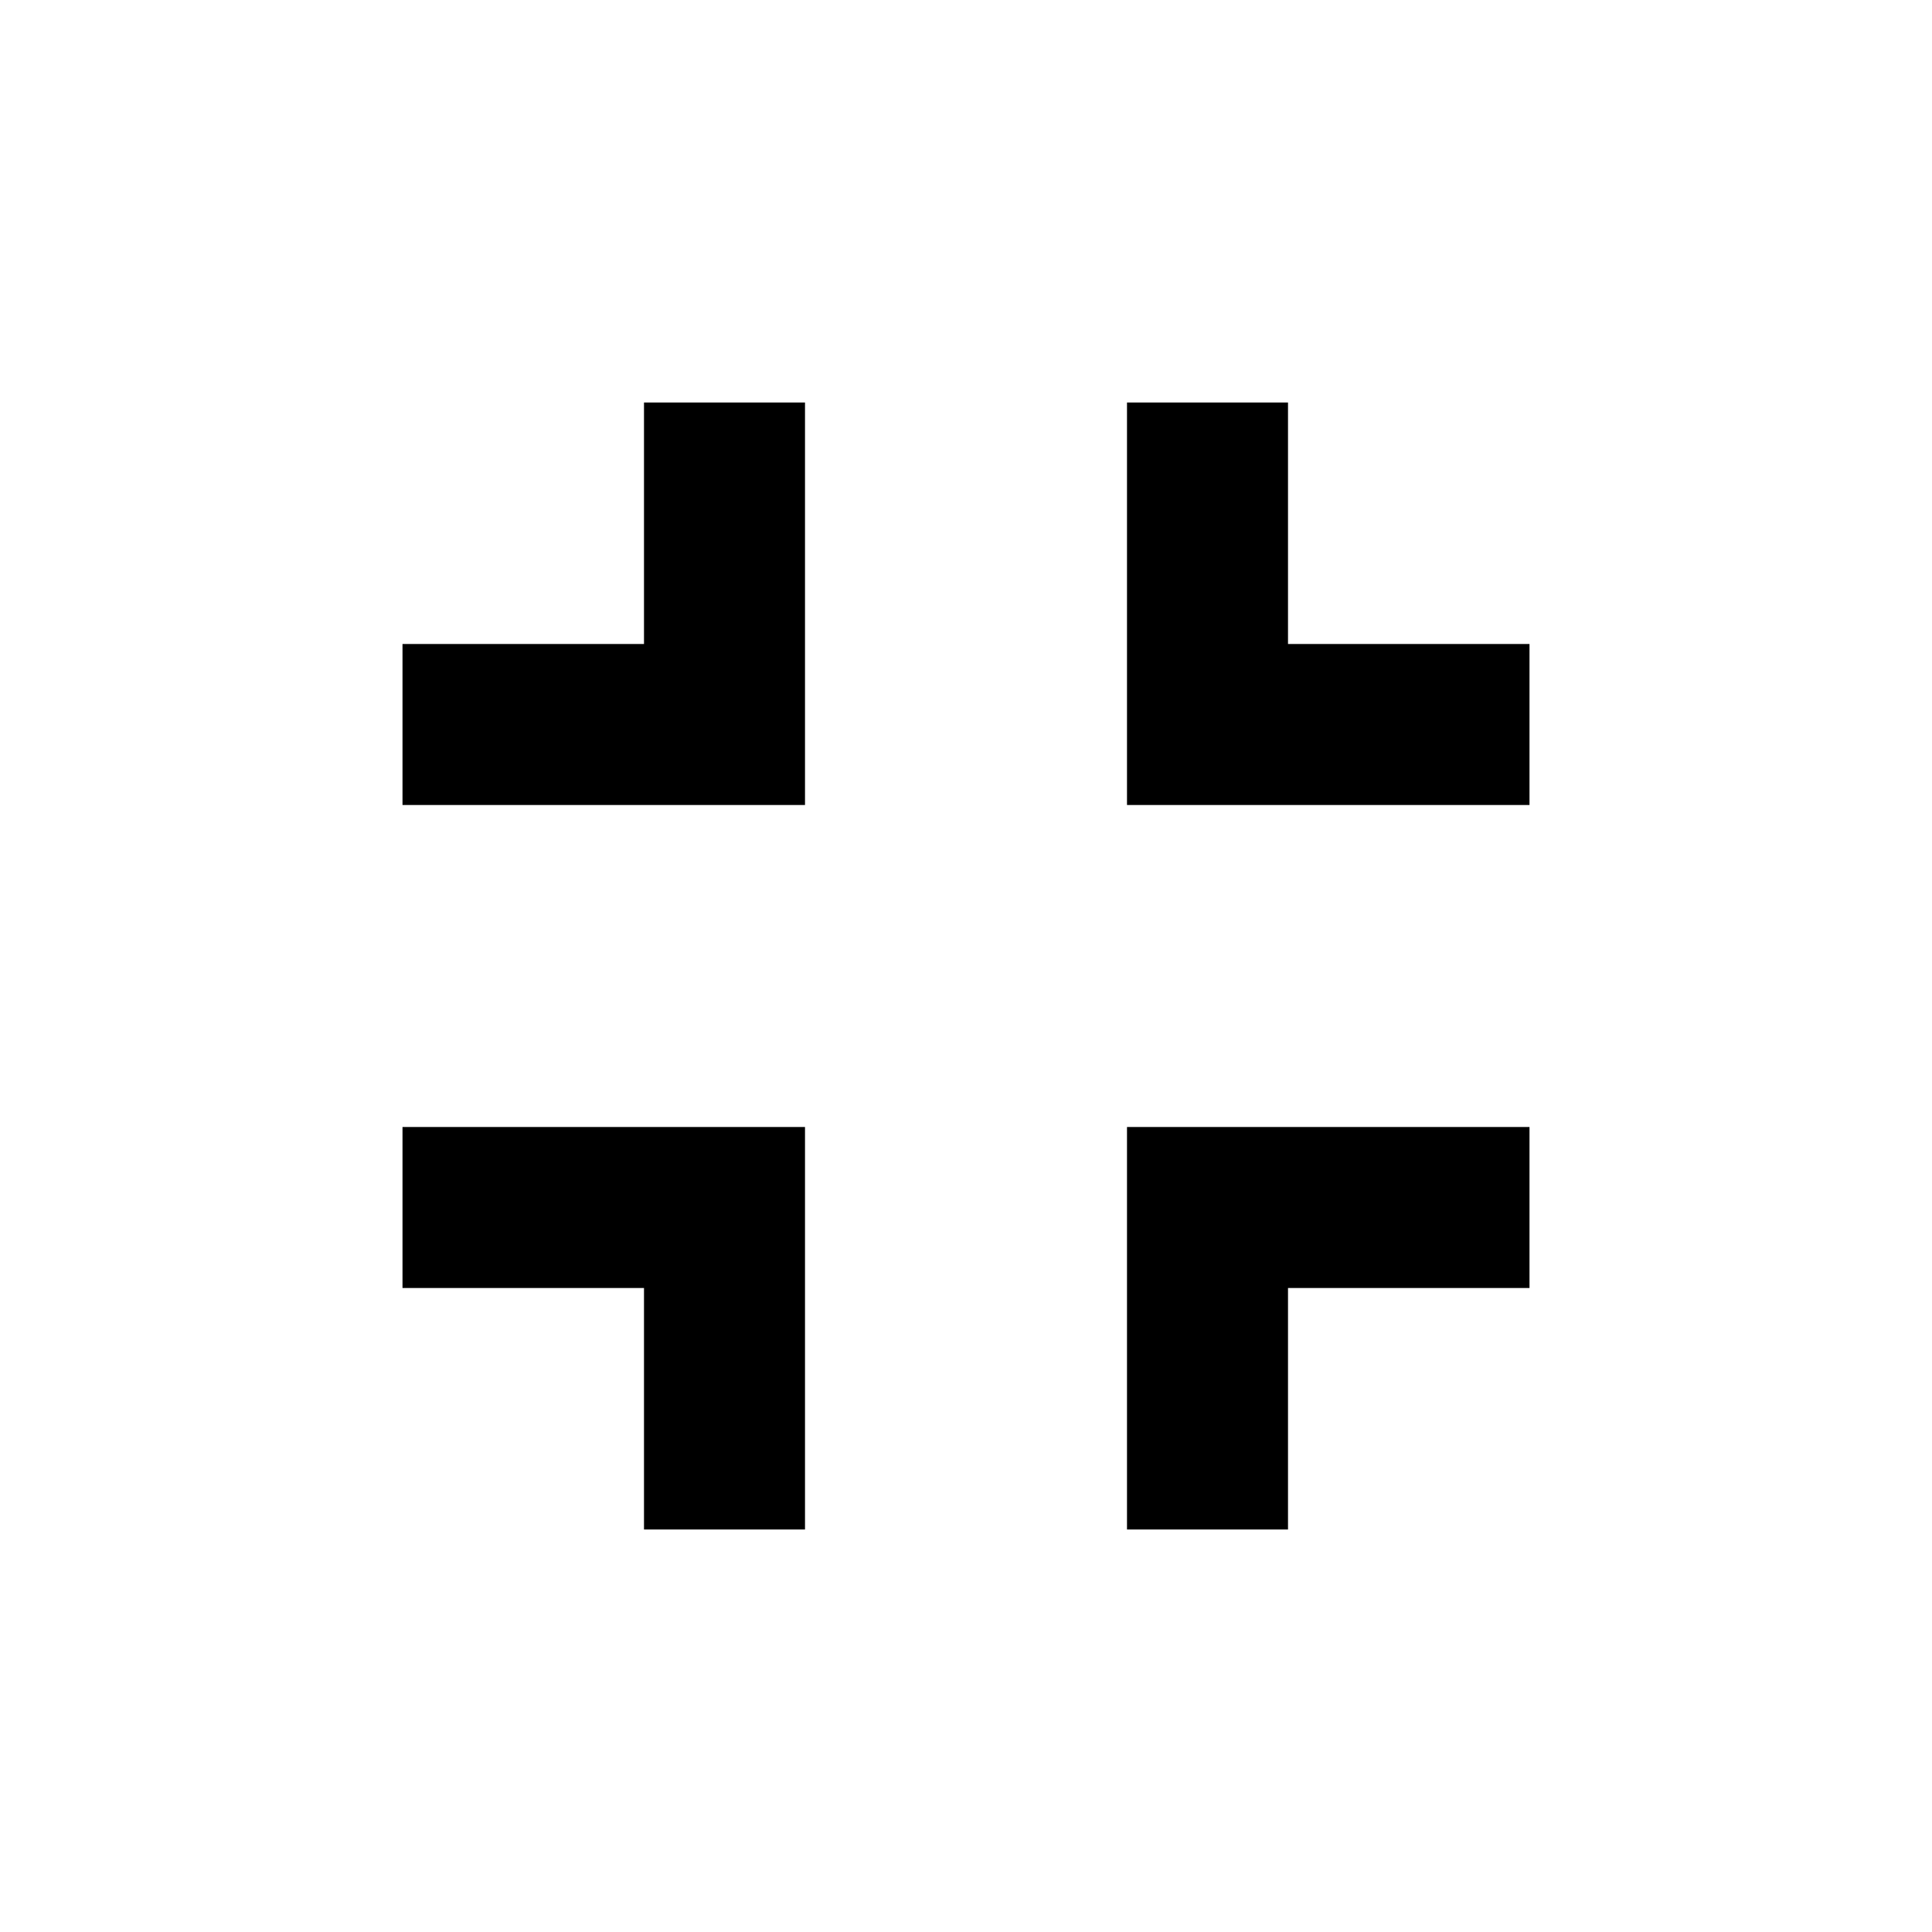
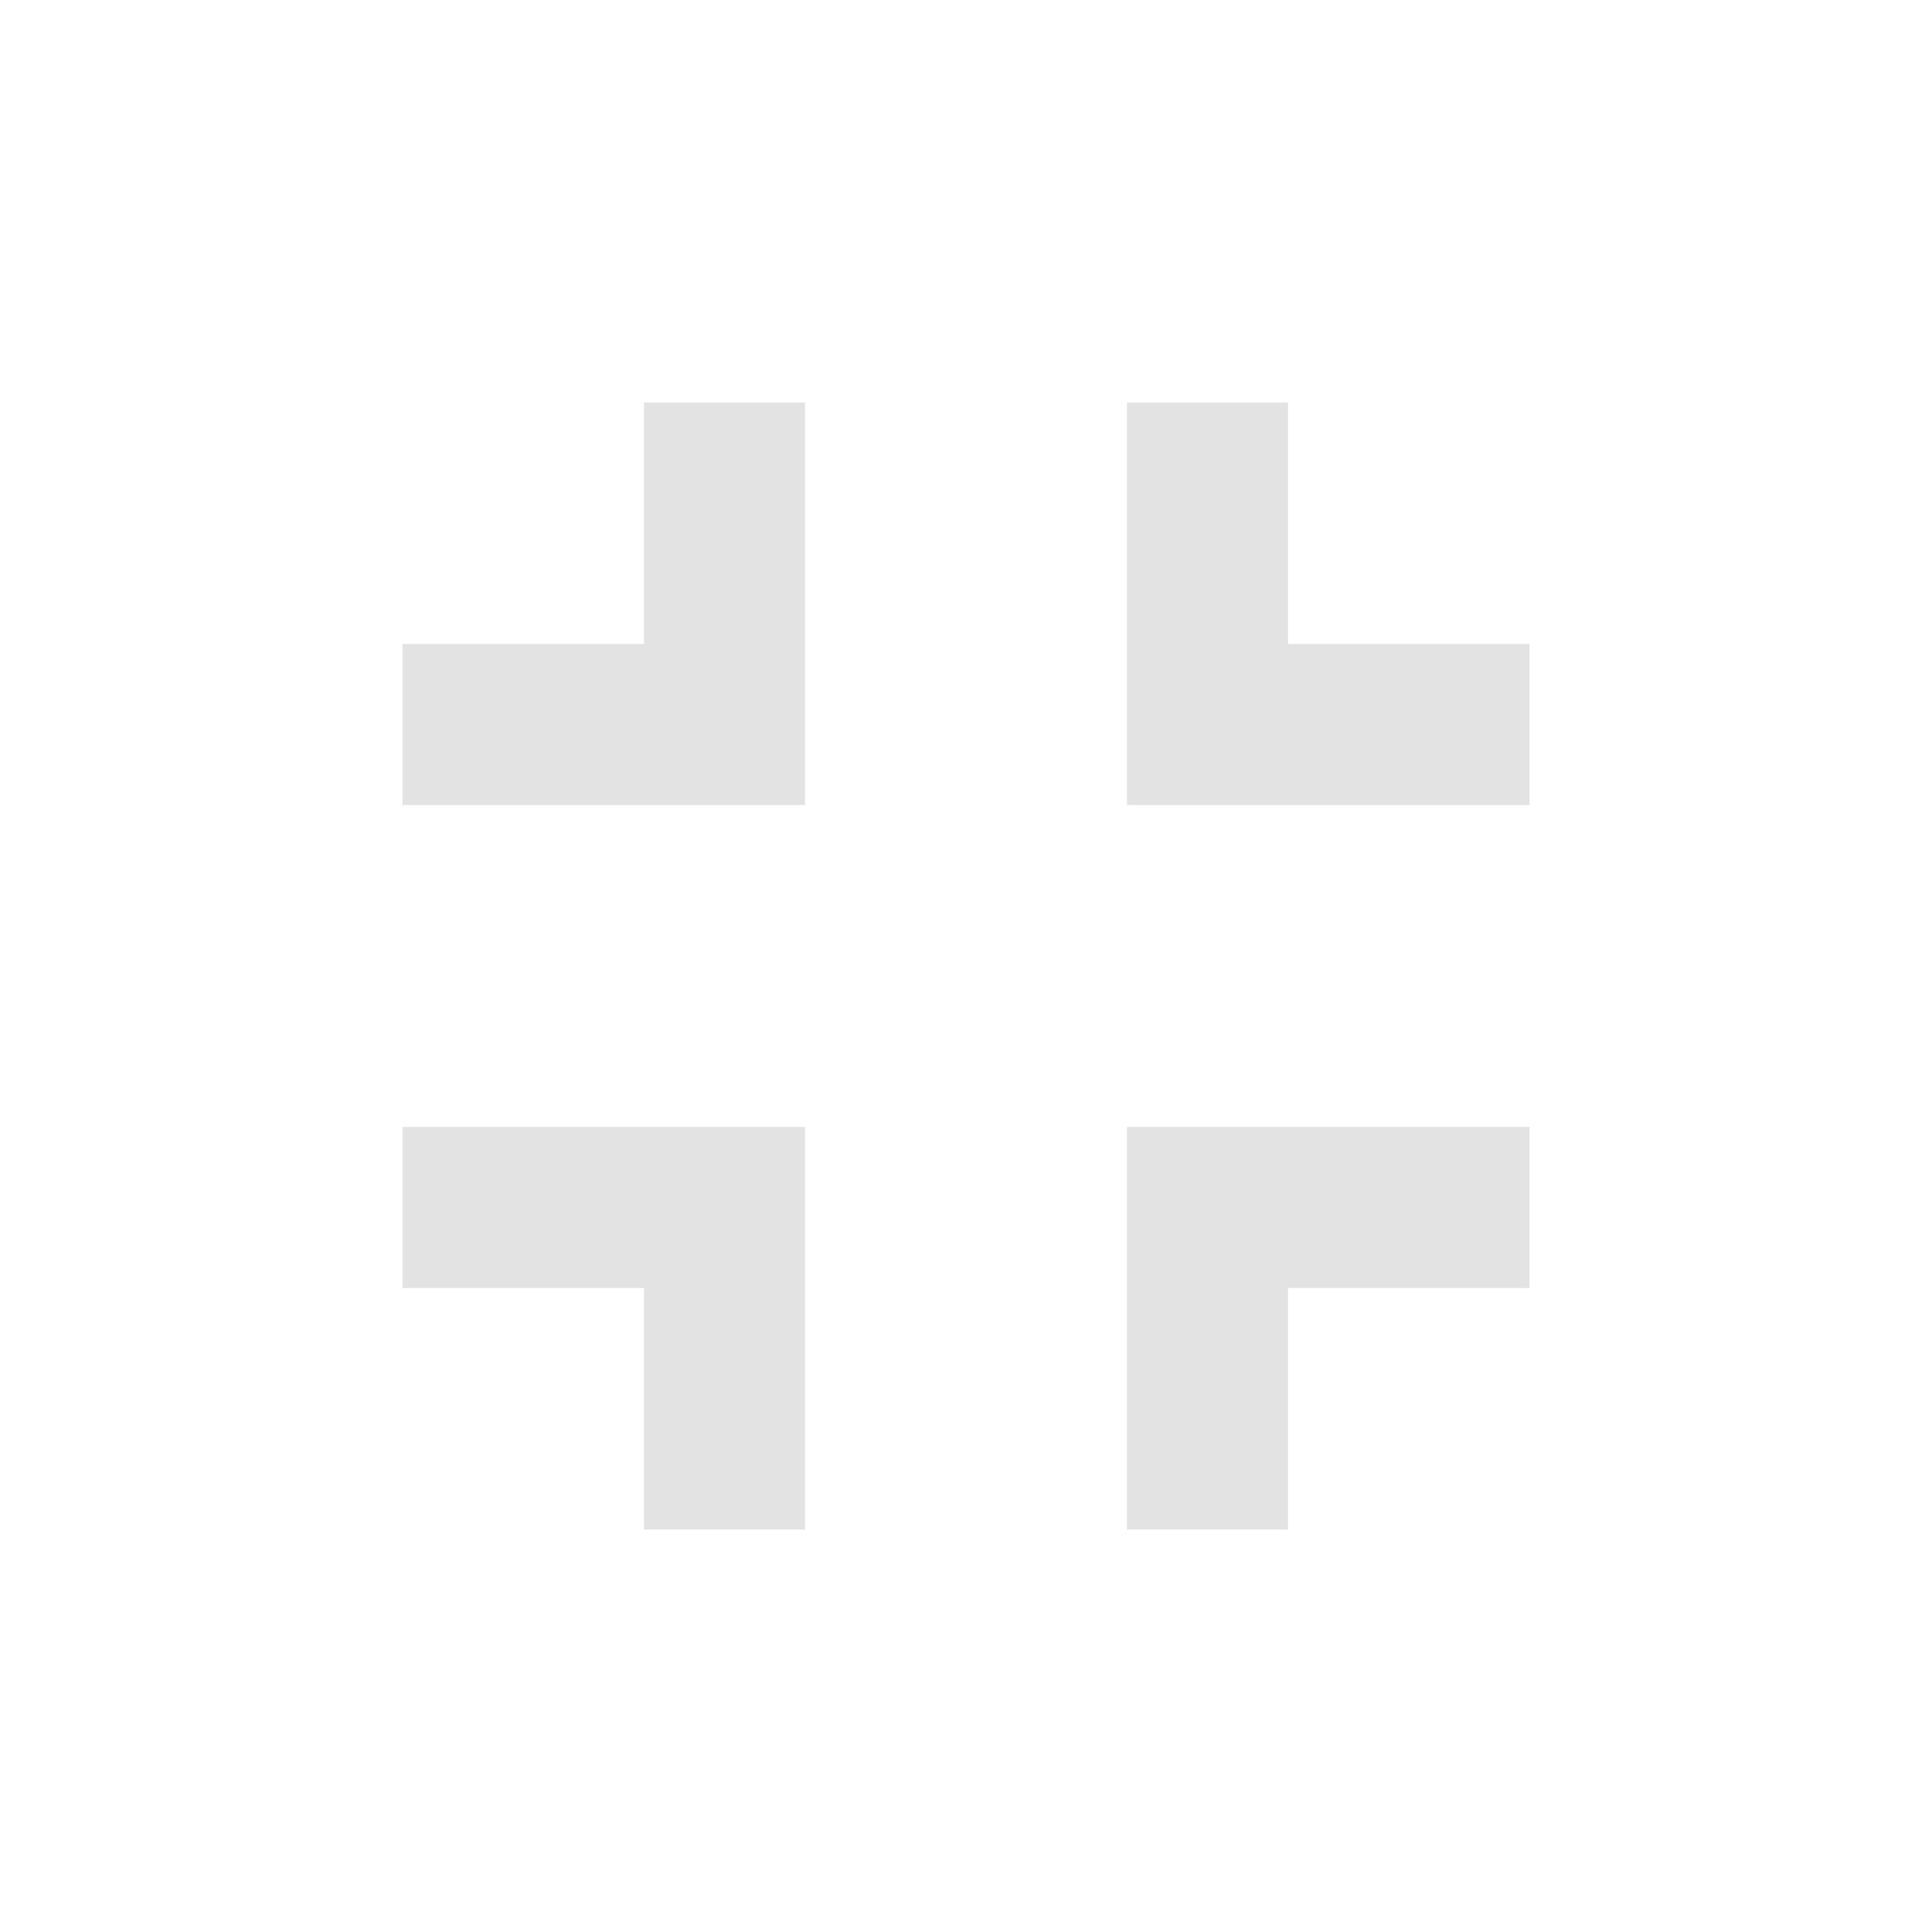
- <svg xmlns="http://www.w3.org/2000/svg" id="mdi-fullscreen-exit" viewBox="0 0 24 24">
+ <svg xmlns="http://www.w3.org/2000/svg" id="mdi-fullscreen-exit" viewBox="0 0 24 24" fill="#e3e3e3">
  <path d="M14,14H19V16H16V19H14V14M5,14H10V19H8V16H5V14M8,5H10V10H5V8H8V5M19,8V10H14V5H16V8H19Z" />
</svg>
